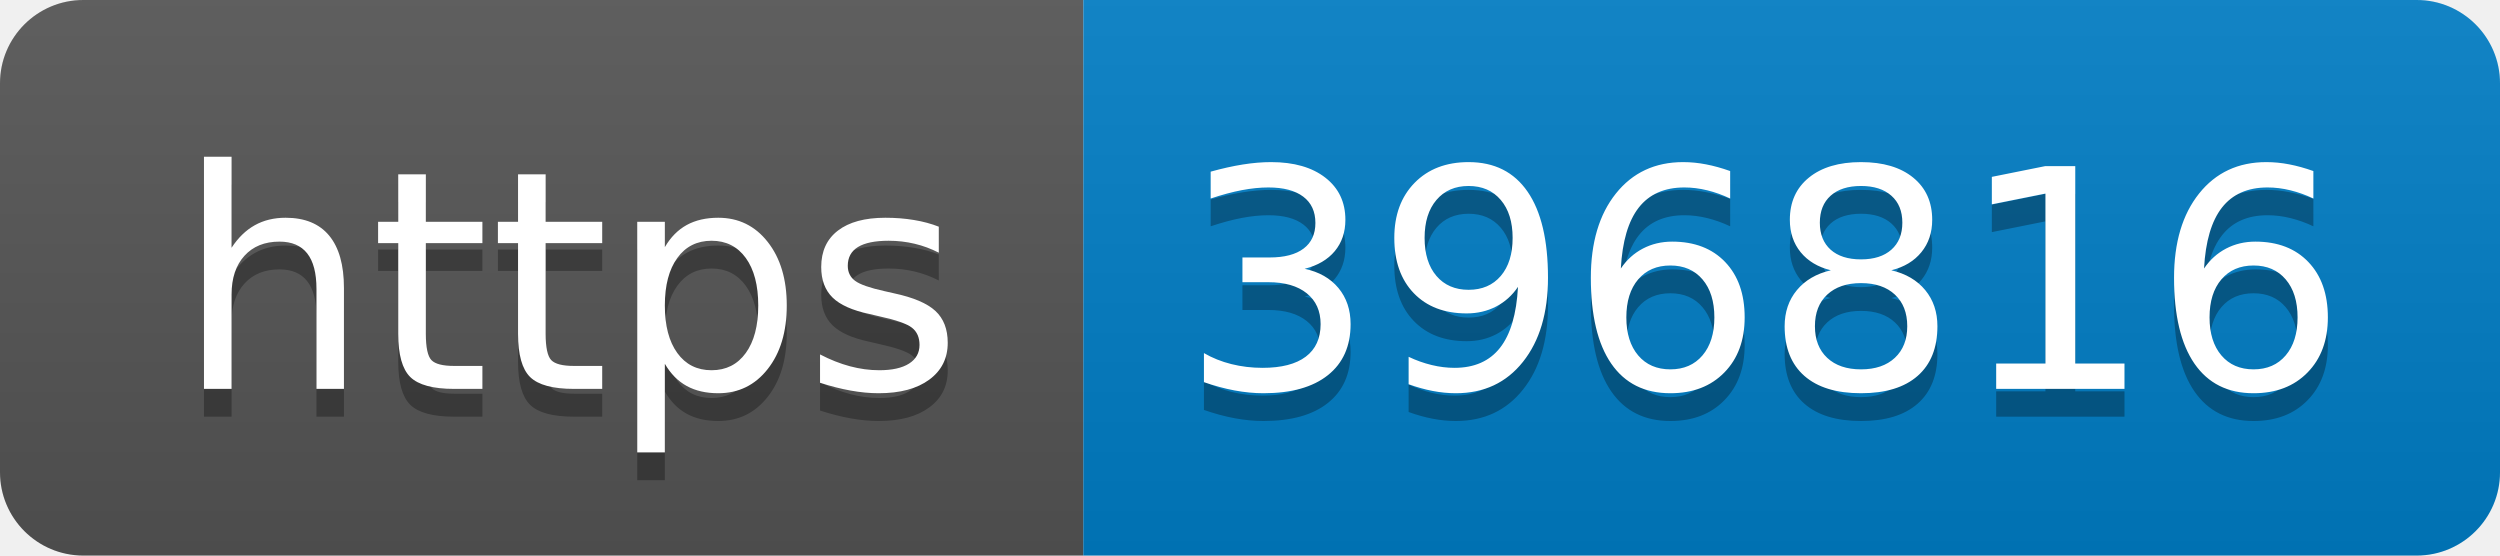
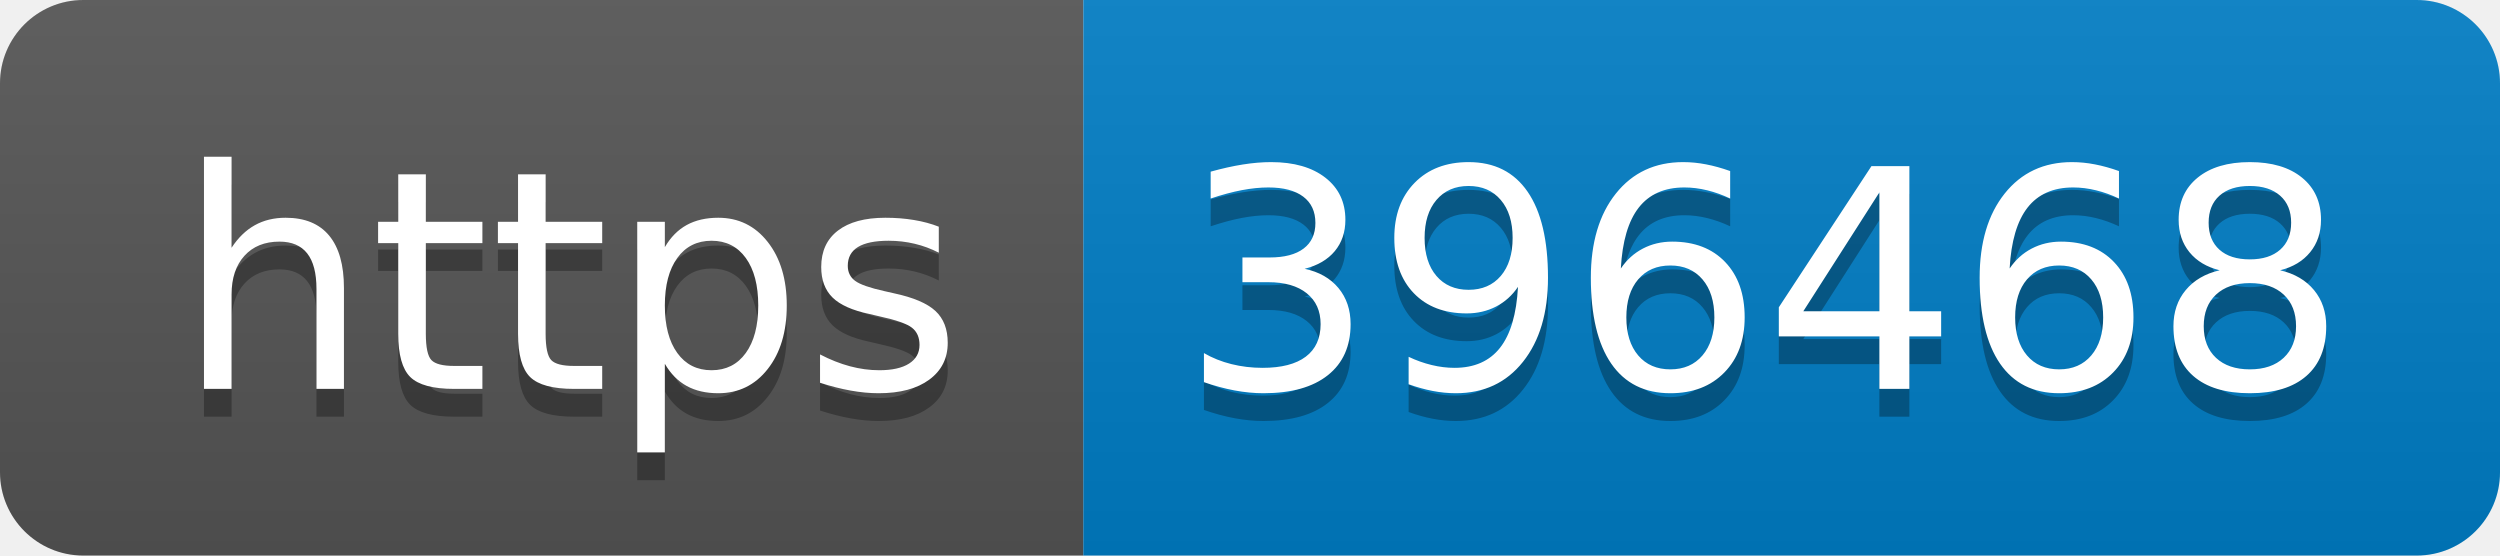
- <svg xmlns="http://www.w3.org/2000/svg" width="90" height="20" role="img" aria-label="https: 396816">
+ <svg xmlns="http://www.w3.org/2000/svg" width="90" height="20" role="img" aria-label="https: 396468">
  <linearGradient id="s" x2="0" y2="100%">
    <stop offset="0" stop-color="#bbb" stop-opacity=".1" />
    <stop offset="1" stop-opacity=".1" />
  </linearGradient>
  <clipPath id="r">
    <rect width="90" height="20" rx="3" fill="#fff" />
  </clipPath>
  <g clip-path="url(#r)">
    <rect width="39" height="20" fill="#555" />
    <rect x="39" width="51" height="20" fill="#007ec6" />
    <rect width="90" height="20" fill="url(#s)" />
  </g>
  <g fill="#fff" text-anchor="middle" font-family="Verdana,Geneva,DejaVu Sans,sans-serif" text-rendering="geometricPrecision" font-size="110">
    <text aria-hidden="true" x="205" y="150" fill="#010101" fill-opacity=".3" transform="scale(.1)" textLength="290">https</text>
    <text x="205" y="140" transform="scale(.1)" fill="#fff" textLength="290">https</text>
-     <text aria-hidden="true" x="635" y="150" fill="#010101" fill-opacity=".3" transform="scale(.1)" textLength="410">396816</text>
-     <text x="635" y="140" transform="scale(.1)" fill="#fff" textLength="410">396816</text>
+     <text aria-hidden="true" x="635" y="150" fill="#010101" fill-opacity=".3" transform="scale(.1)" textLength="410">396468</text>
+     <text x="635" y="140" transform="scale(.1)" fill="#fff" textLength="410">396468</text>
  </g>
</svg>
